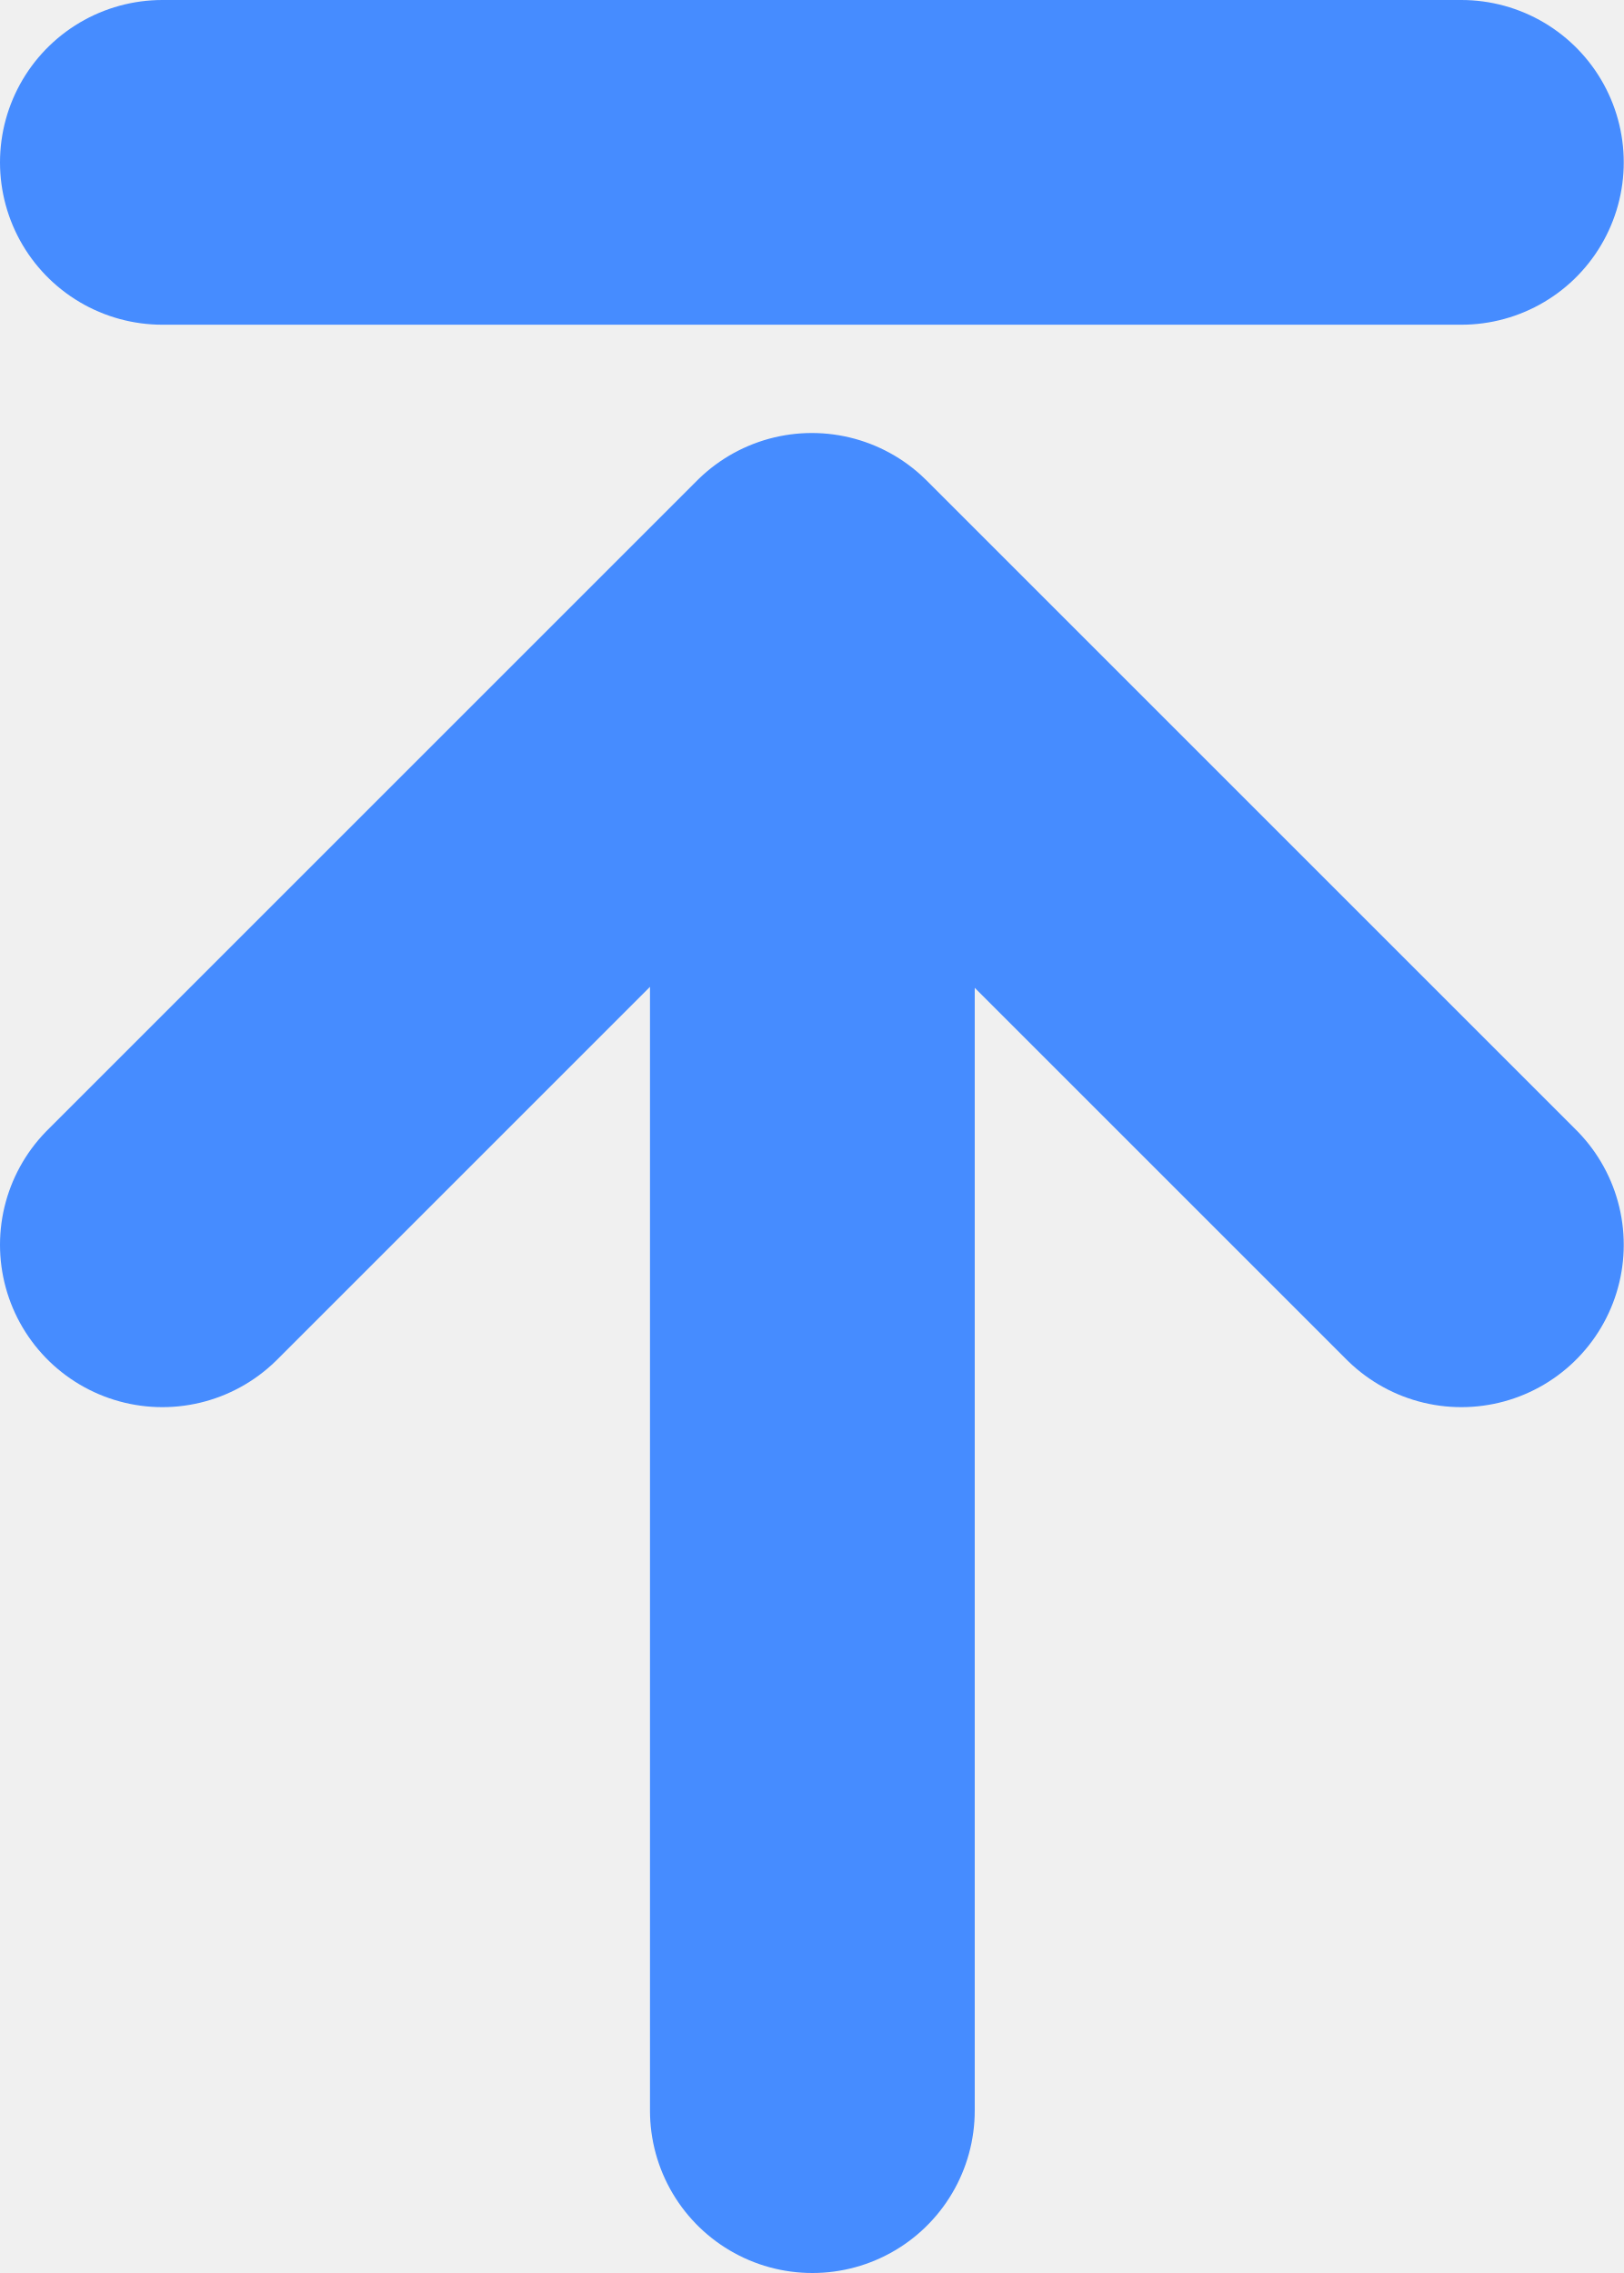
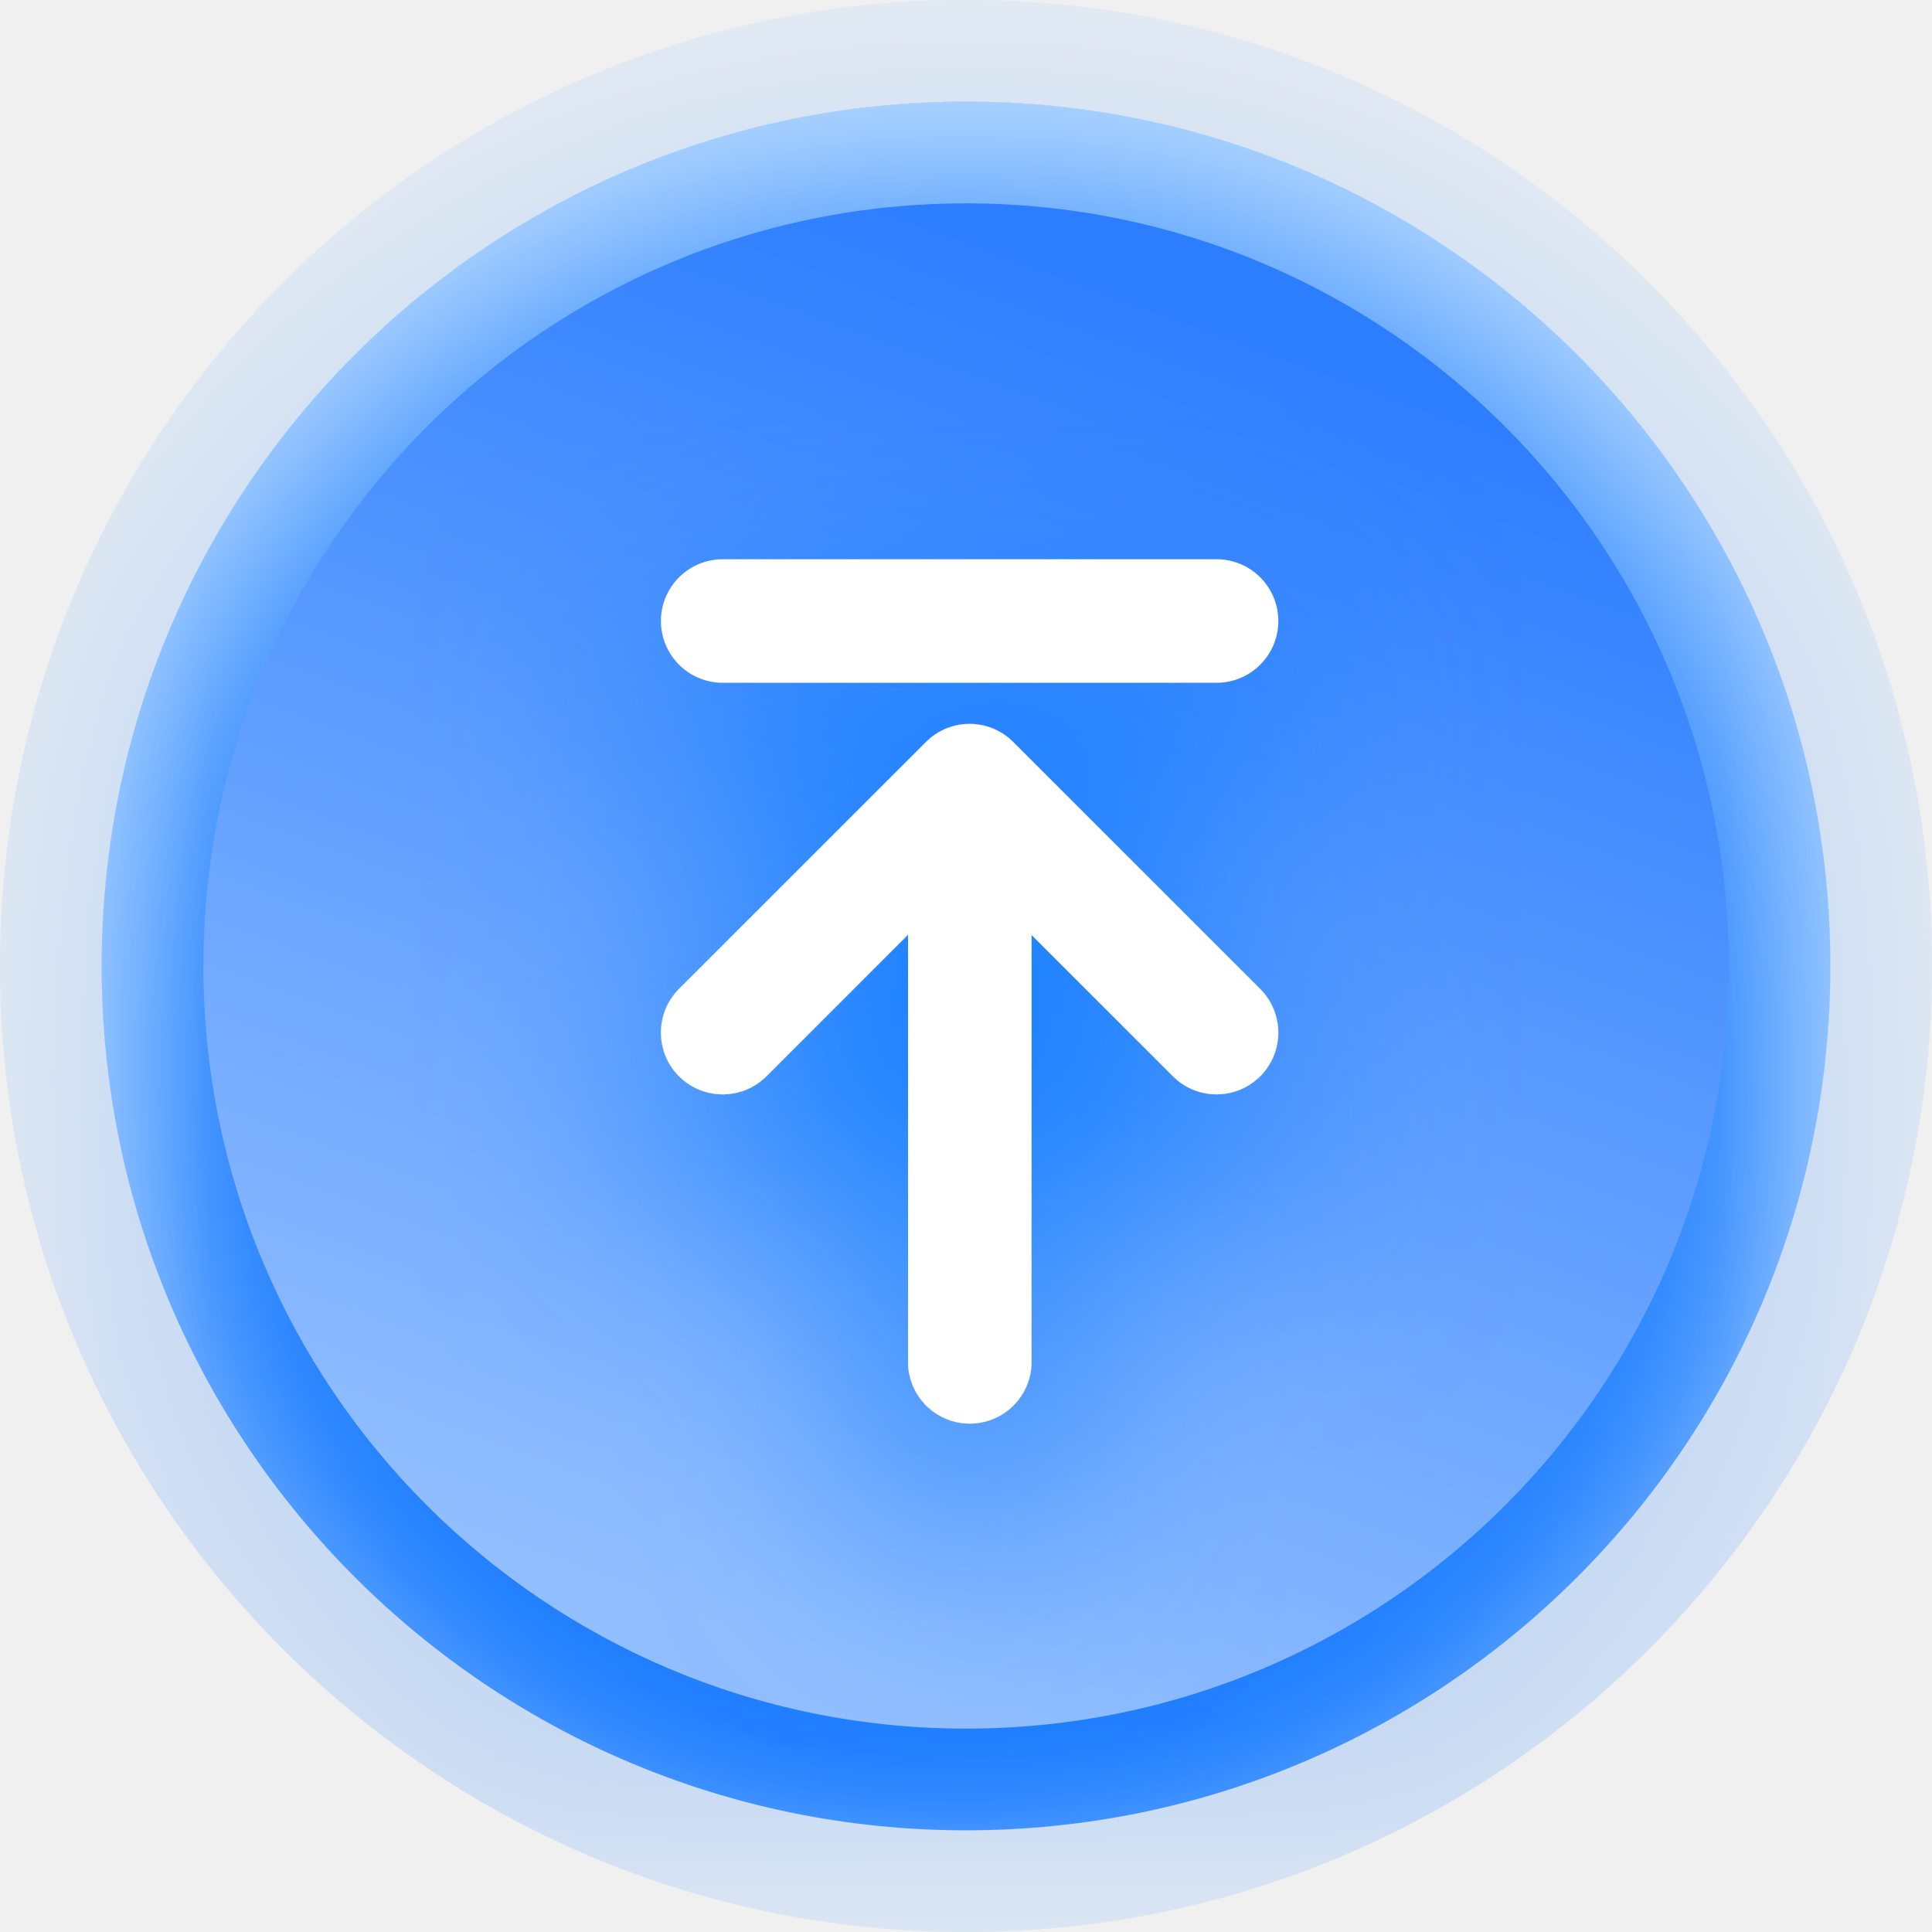
- <svg xmlns="http://www.w3.org/2000/svg" width="15" height="21" viewBox="0 0 10 14" fill="none">
-   <path d="M5.003 3.7V13M1 7.667L5 3.667L9 7.667M1 1H9" stroke="#468CFF" stroke-width="2" stroke-linecap="round" stroke-linejoin="round" />
+ <svg xmlns="http://www.w3.org/2000/svg" width="38" height="38" viewBox="0 0 38 38" fill="none">
+   <g opacity="0.2" filter="url(#filter0_i_154_2861)">
+     <circle cx="19" cy="19" r="19" fill="url(#paint0_linear_154_2861)" />
+   </g>
+   <g filter="url(#filter1_i_154_2861)">
+     <circle cx="19" cy="19" r="17" fill="url(#paint1_linear_154_2861)" />
+   </g>
+   <circle cx="19" cy="19" r="15" fill="url(#paint2_linear_154_2861)" />
+   <g filter="url(#filter2_d_154_2861)">
+     <path d="M18.306 14.51C18.783 14.121 19.485 14.15 19.93 14.595L24.787 19.451L24.87 19.543C25.259 20.02 25.232 20.724 24.787 21.169C24.343 21.613 23.639 21.641 23.162 21.252L23.07 21.169L20.289 18.388V26.786C20.289 27.456 19.745 28 19.075 28C18.405 28 17.861 27.457 17.86 26.786V18.381L15.073 21.169C14.599 21.643 13.83 21.643 13.355 21.169C12.881 20.695 12.882 19.925 13.355 19.451L18.213 14.595L18.306 14.51ZM23.929 11C24.599 11 25.142 11.543 25.143 12.214C25.143 12.884 24.599 13.429 23.929 13.429H14.214C13.543 13.428 13 12.884 13 12.214C13 11.544 13.544 11 14.214 11H23.929Z" fill="white" />
+   </g>
+   <defs>
+     <filter id="filter0_i_154_2861" x="0" y="0" width="38" height="40.235" filterUnits="userSpaceOnUse" color-interpolation-filters="sRGB">
+       <feFlood flood-opacity="0" result="BackgroundImageFix" />
+       <feBlend mode="normal" in="SourceGraphic" in2="BackgroundImageFix" result="shape" />
+       <feColorMatrix in="SourceAlpha" type="matrix" values="0 0 0 0 0 0 0 0 0 0 0 0 0 0 0 0 0 0 127 0" result="hardAlpha" />
+       <feOffset dy="2.235" />
+       <feGaussianBlur stdDeviation="2.559" />
+       <feComposite in2="hardAlpha" operator="arithmetic" k2="-1" k3="1" />
+       <feColorMatrix type="matrix" values="0 0 0 0 0.733 0 0 0 0 0.861 0 0 0 0 1 0 0 0 1 0" />
+       <feBlend mode="normal" in2="shape" result="effect1_innerShadow_154_2861" />
+     </filter>
+     <filter id="filter1_i_154_2861" x="2" y="2" width="34" height="36" filterUnits="userSpaceOnUse" color-interpolation-filters="sRGB">
+       <feFlood flood-opacity="0" result="BackgroundImageFix" />
+       <feBlend mode="normal" in="SourceGraphic" in2="BackgroundImageFix" result="shape" />
+       <feColorMatrix in="SourceAlpha" type="matrix" values="0 0 0 0 0 0 0 0 0 0 0 0 0 0 0 0 0 0 127 0" result="hardAlpha" />
+       <feOffset dy="2" />
+       <feGaussianBlur stdDeviation="2.29" />
+       <feComposite in2="hardAlpha" operator="arithmetic" k2="-1" k3="1" />
+       <feColorMatrix type="matrix" values="0 0 0 0 0.733 0 0 0 0 0.861 0 0 0 0 1 0 0 0 1 0" />
+       <feBlend mode="normal" in2="shape" result="effect1_innerShadow_154_2861" />
+     </filter>
+     <filter id="filter2_d_154_2861" x="8.214" y="8.208" width="21.714" height="26.571" filterUnits="userSpaceOnUse" color-interpolation-filters="sRGB">
+       <feFlood flood-opacity="0" result="BackgroundImageFix" />
+       <feColorMatrix in="SourceAlpha" type="matrix" values="0 0 0 0 0 0 0 0 0 0 0 0 0 0 0 0 0 0 127 0" result="hardAlpha" />
+       <feOffset dy="1.994" />
+       <feGaussianBlur stdDeviation="2.393" />
+       <feComposite in2="hardAlpha" operator="out" />
+       <feColorMatrix type="matrix" values="0 0 0 0 0 0 0 0 0 0.46 0 0 0 0 1 0 0 0 1 0" />
+       <feBlend mode="normal" in2="BackgroundImageFix" result="effect1_dropShadow_154_2861" />
+       <feBlend mode="normal" in="SourceGraphic" in2="effect1_dropShadow_154_2861" result="shape" />
+     </filter>
+     <linearGradient id="paint0_linear_154_2861" x1="28.5" y1="3.912" x2="19" y2="38" gradientUnits="userSpaceOnUse">
+       <stop stop-color="#2D87FF" />
+       <stop offset="1" stop-color="#187AFF" />
+     </linearGradient>
+     <linearGradient id="paint1_linear_154_2861" x1="27.5" y1="5.5" x2="19" y2="36" gradientUnits="userSpaceOnUse">
+       <stop stop-color="#2D87FF" />
+       <stop offset="1" stop-color="#187AFF" />
+     </linearGradient>
+     <linearGradient id="paint2_linear_154_2861" x1="23.5" y1="6" x2="14" y2="32" gradientUnits="userSpaceOnUse">
+       <stop stop-color="#2D7EFF" />
+       <stop offset="1" stop-color="#91BEFF" />
+     </linearGradient>
+   </defs>
</svg>
